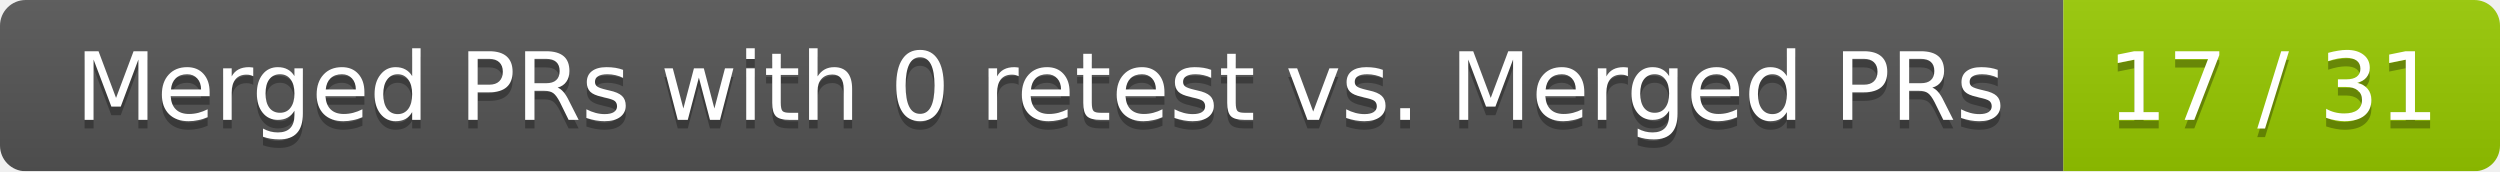
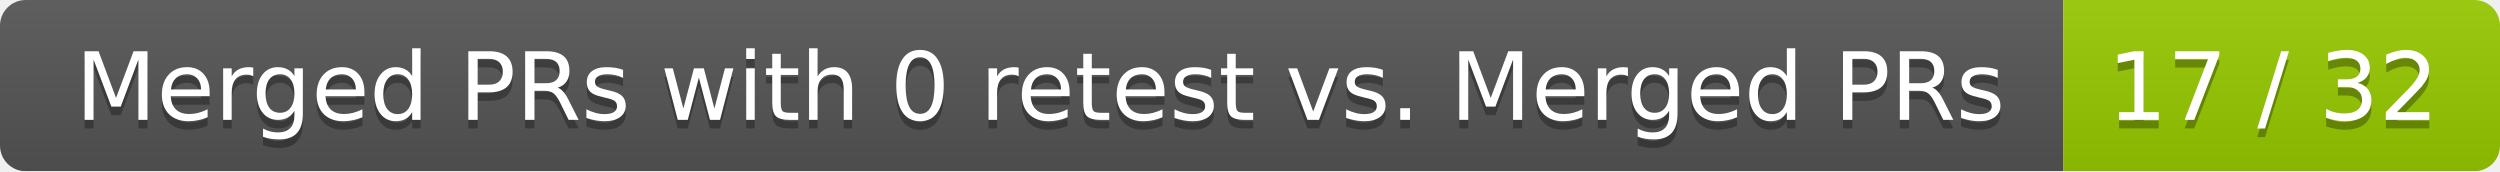
<svg xmlns="http://www.w3.org/2000/svg" width="292" height="20">
  <linearGradient id="smooth" x2="0" y2="100%">
    <stop offset="0" stop-color="#bbb" stop-opacity=".1" />
    <stop offset="1" stop-opacity=".1" />
  </linearGradient>
  <mask id="round">
    <rect width="292" height="20" rx="3" fill="#fff" />
  </mask>
  <g mask="url(#round)">
    <rect width="241" height="20" fill="#555" />
    <rect x="241" width="51" height="20" fill="#97ca00" />
    <rect width="292" height="20" fill="url(#smooth)" />
  </g>
  <g fill="#fff" text-anchor="middle" font-family="DejaVu Sans,Verdana,Geneva,sans-serif" font-size="11">
    <text x="121.5" y="15" fill="#010101" fill-opacity=".3">Merged PRs with 0 retest vs. Merged PRs</text>
    <text x="121.5" y="14">Merged PRs with 0 retest vs. Merged PRs</text>
-     <text x="265.5" y="15" fill="#010101" fill-opacity=".3">17 / 31</text>
-     <text x="265.5" y="14">17 / 31</text>
+     <text x="265.5" y="15" fill="#010101" fill-opacity=".3">17 / 32</text>
+     <text x="265.5" y="14">17 / 32</text>
  </g>
</svg>
